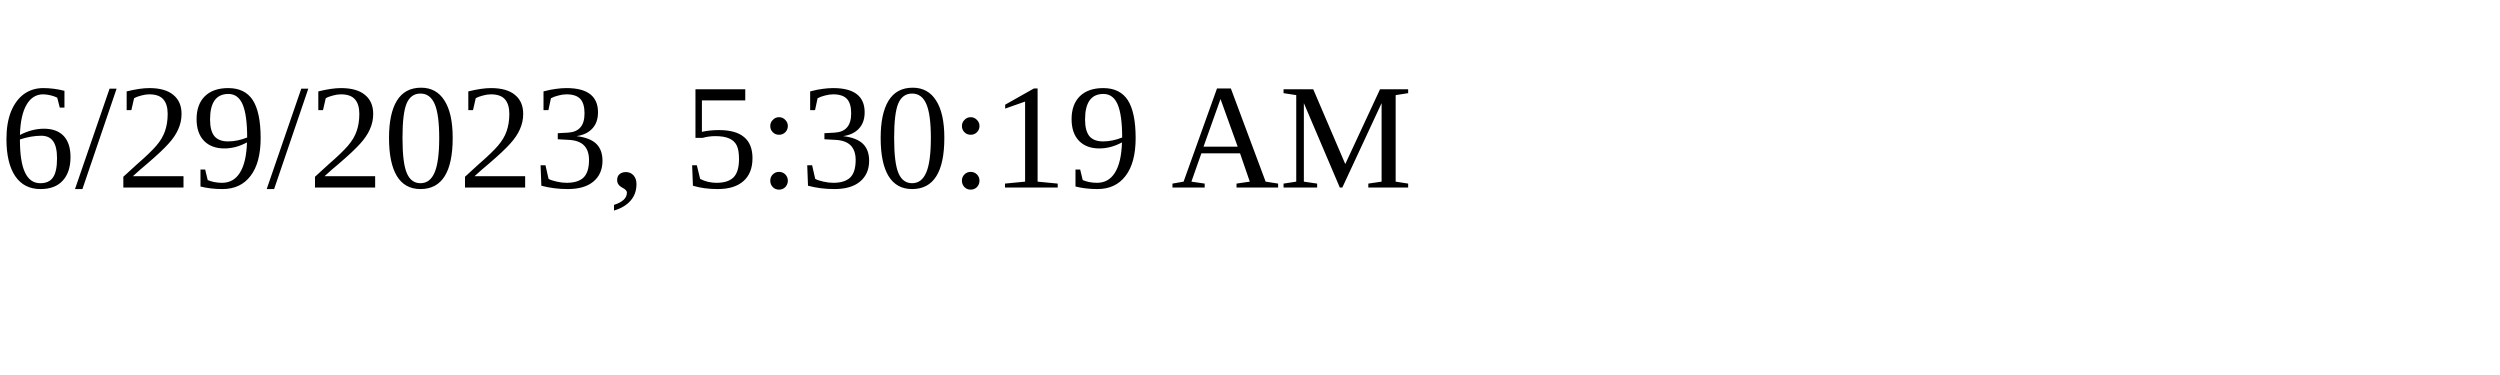
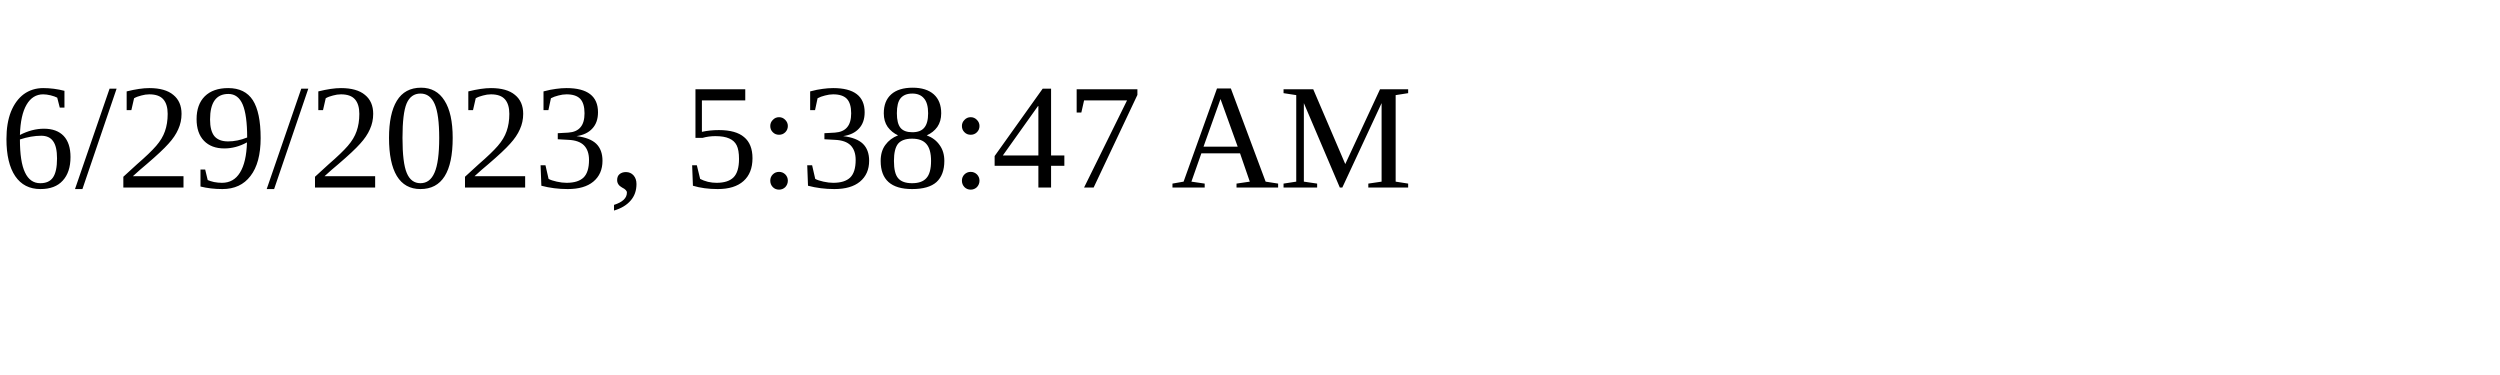
<svg xmlns="http://www.w3.org/2000/svg" height="30" width="200">
-   <text x="0" y="15">6/29/2023, 5:30:19 AM</text>
+   <text x="0" y="15">6/29/2023, 5:38:47 AM</text>
</svg>
